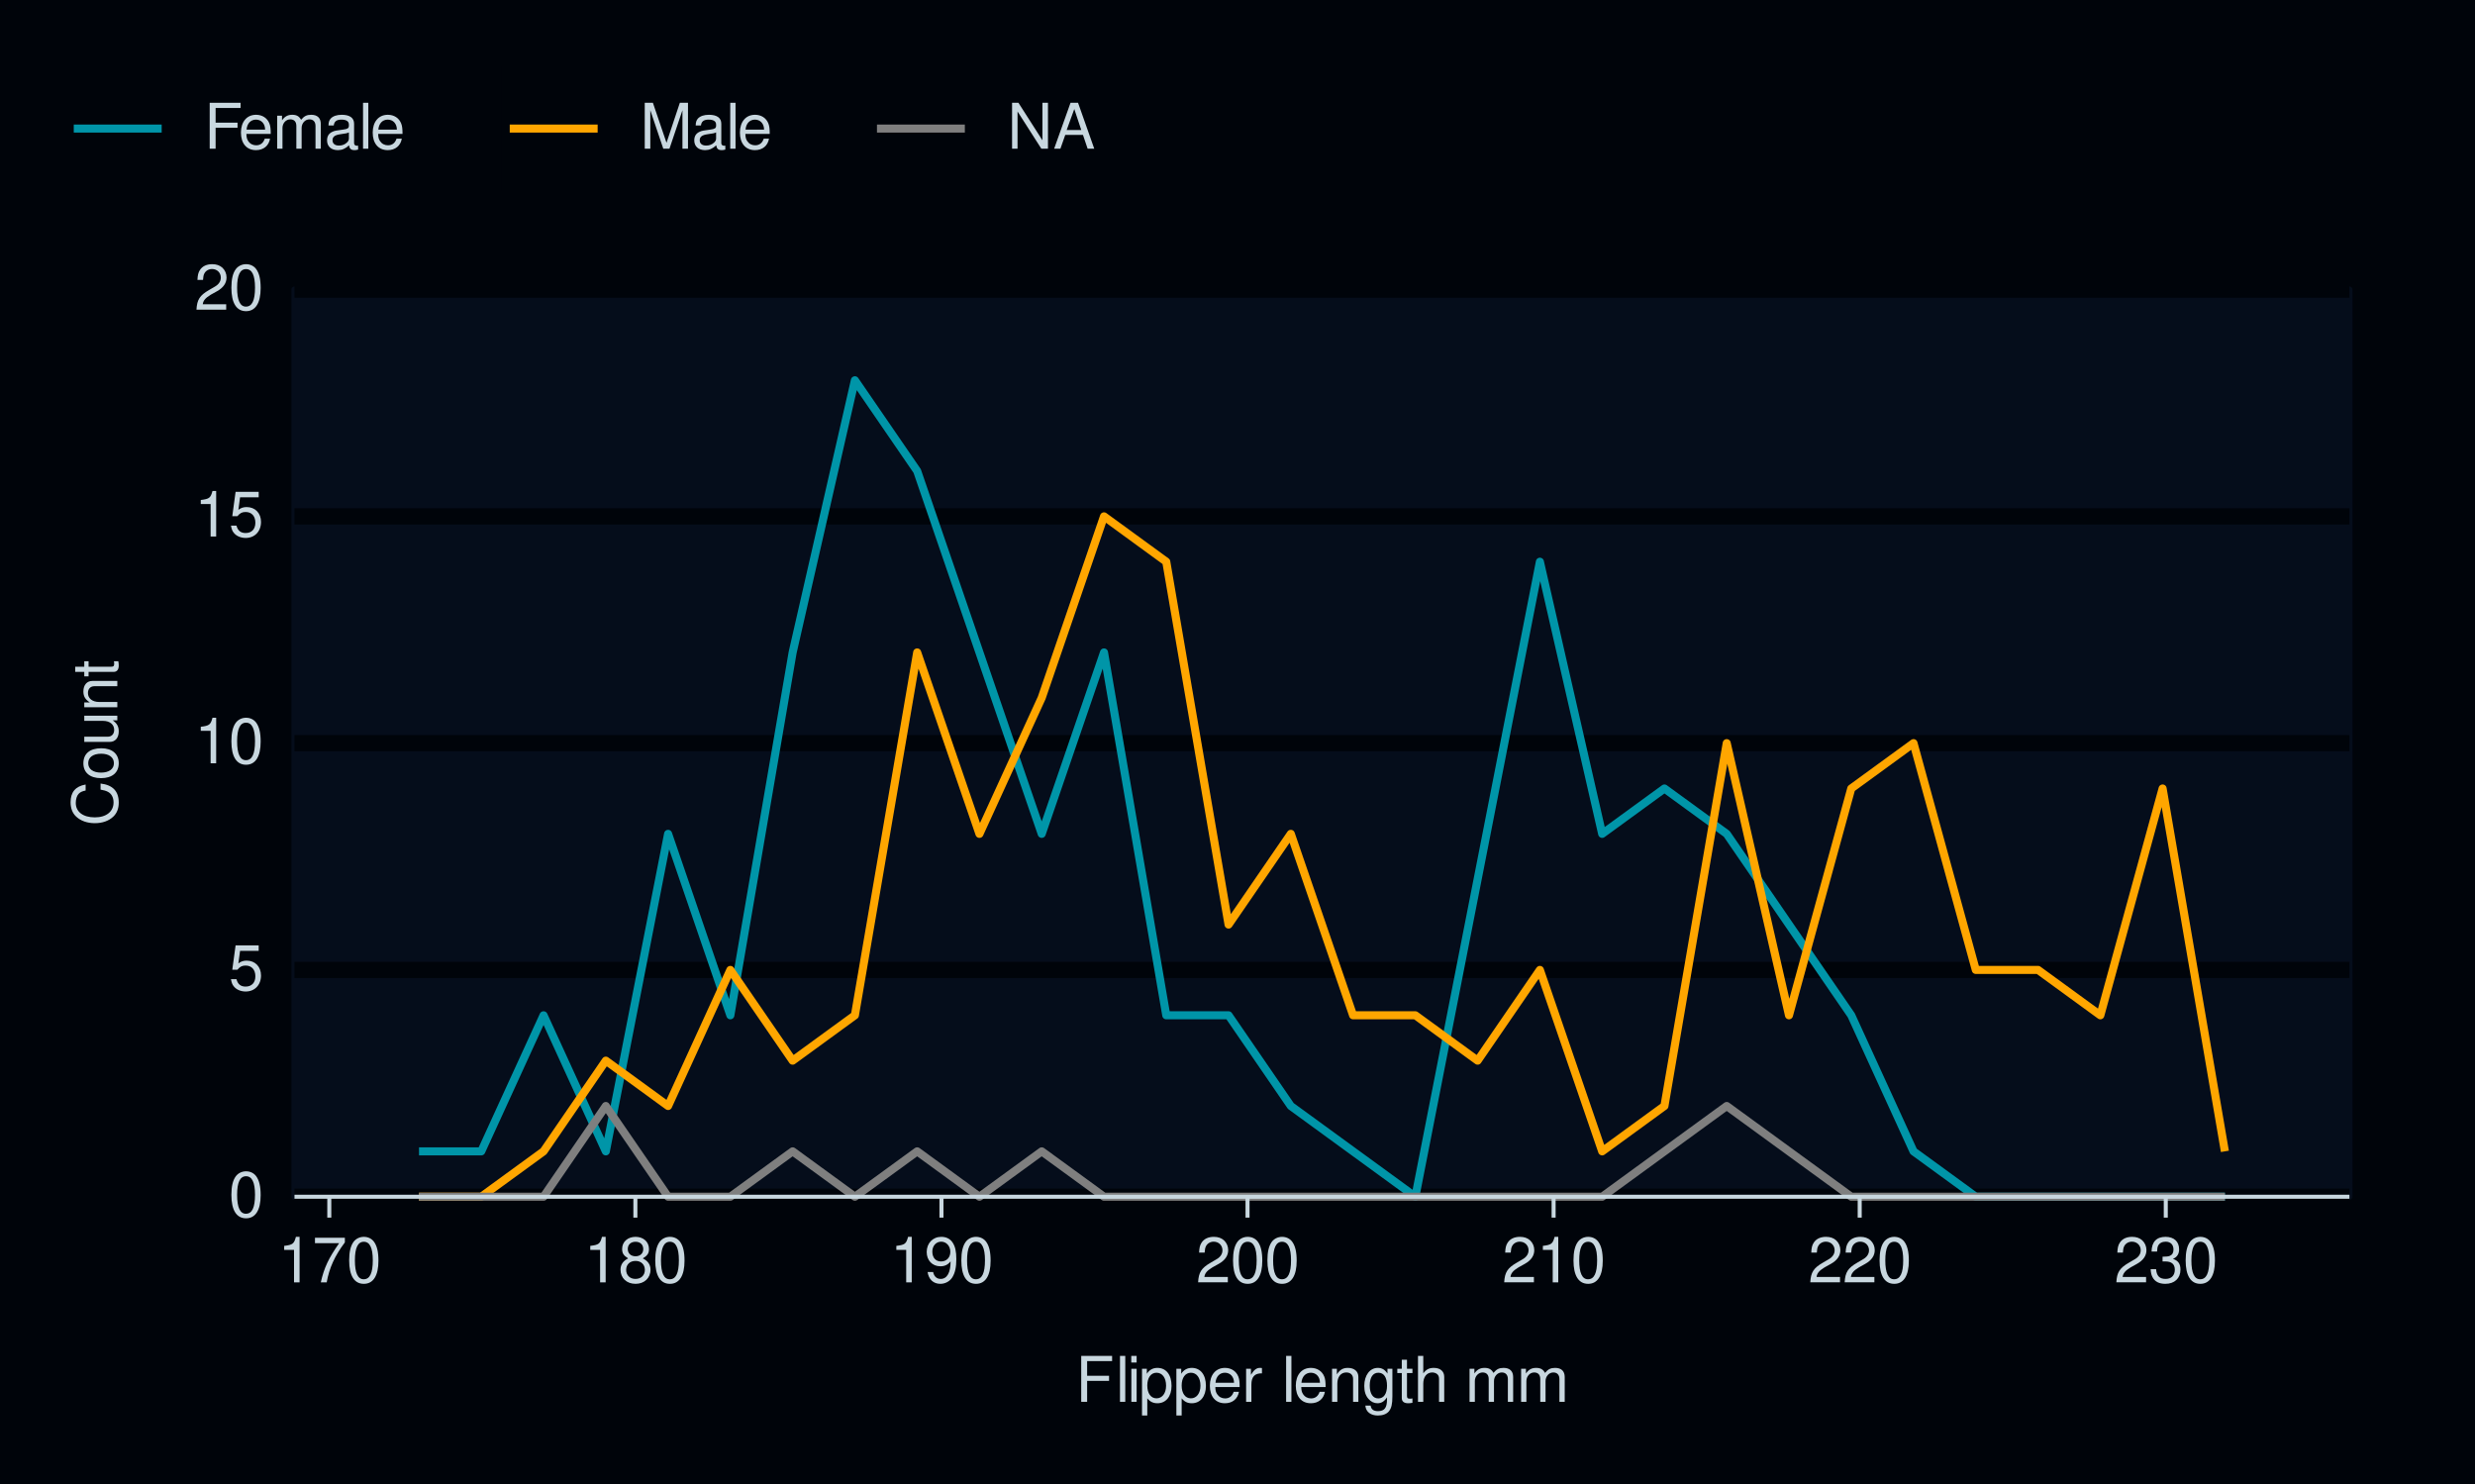
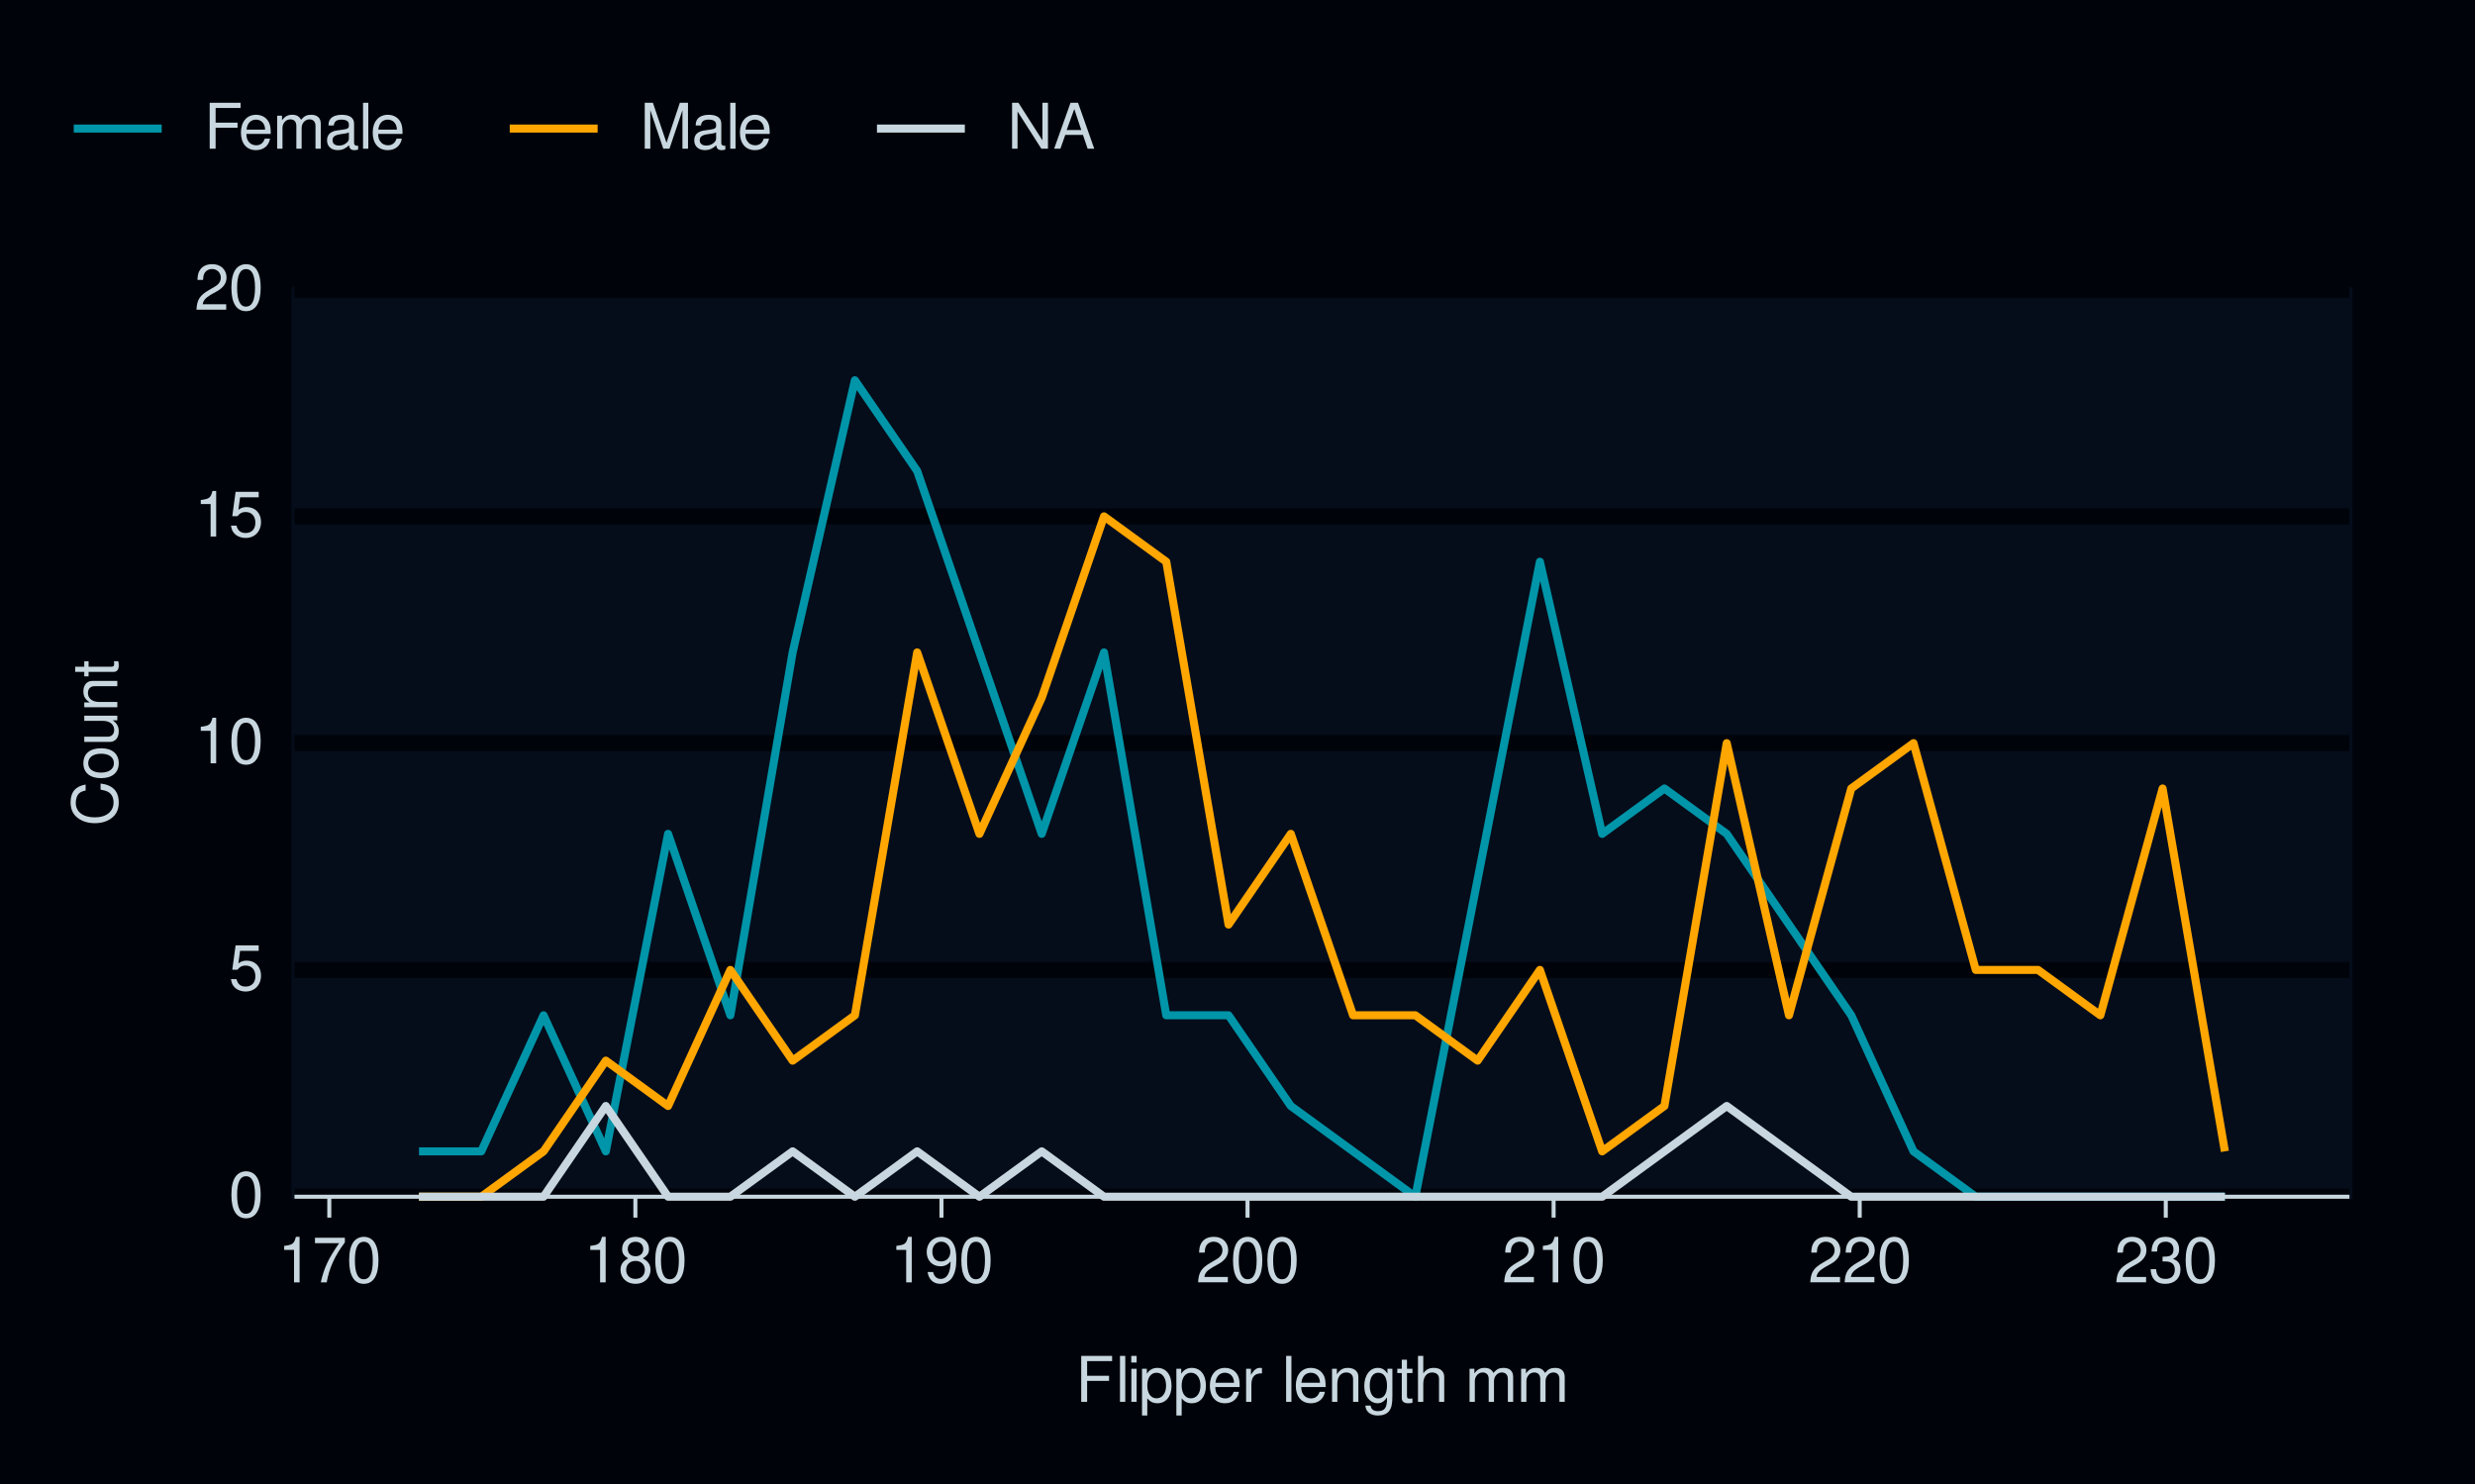
<svg xmlns="http://www.w3.org/2000/svg" xmlns:xlink="http://www.w3.org/1999/xlink" width="432pt" height="259pt" viewBox="0 0 432 259" version="1.1">
  <defs>
    <g>
      <symbol overflow="visible" id="glyph0-0">
        <path style="stroke:none;" d="" />
      </symbol>
      <symbol overflow="visible" id="glyph0-1">
        <path style="stroke:none;" d="M 3.031 -7.953 C 2.297 -7.953 1.641 -7.625 1.234 -7.078 C 0.719 -6.375 0.469 -5.328 0.469 -3.844 C 0.469 -1.172 1.359 0.25 3.031 0.25 C 4.672 0.25 5.578 -1.172 5.578 -3.781 C 5.578 -5.328 5.328 -6.359 4.812 -7.078 C 4.406 -7.641 3.766 -7.953 3.031 -7.953 Z M 3.031 -7.094 C 4.062 -7.094 4.594 -6.031 4.594 -3.875 C 4.594 -1.609 4.078 -0.547 3 -0.547 C 1.984 -0.547 1.469 -1.656 1.469 -3.844 C 1.469 -6.031 1.984 -7.094 3.031 -7.094 Z M 3.031 -7.094 " />
      </symbol>
      <symbol overflow="visible" id="glyph0-2">
        <path style="stroke:none;" d="M 5.234 -7.797 L 1.203 -7.797 L 0.625 -3.547 L 1.516 -3.547 C 1.969 -4.094 2.344 -4.281 2.953 -4.281 C 4 -4.281 4.656 -3.562 4.656 -2.406 C 4.656 -1.281 4 -0.609 2.953 -0.609 C 2.094 -0.609 1.578 -1.031 1.359 -1.906 L 0.391 -1.906 C 0.516 -1.281 0.625 -0.969 0.859 -0.688 C 1.297 -0.094 2.094 0.25 2.969 0.25 C 4.547 0.25 5.641 -0.891 5.641 -2.547 C 5.641 -4.078 4.625 -5.141 3.125 -5.141 C 2.578 -5.141 2.141 -5 1.688 -4.656 L 1.984 -6.844 L 5.234 -6.844 Z M 5.234 -7.797 " />
      </symbol>
      <symbol overflow="visible" id="glyph0-3">
        <path style="stroke:none;" d="M 2.844 -5.672 L 2.844 0 L 3.812 0 L 3.812 -7.953 L 3.172 -7.953 C 2.844 -6.734 2.625 -6.562 1.125 -6.375 L 1.125 -5.672 Z M 2.844 -5.672 " />
      </symbol>
      <symbol overflow="visible" id="glyph0-4">
        <path style="stroke:none;" d="M 5.562 -0.953 L 1.469 -0.953 C 1.562 -1.609 1.906 -2.031 2.875 -2.625 L 3.969 -3.234 C 5.062 -3.844 5.625 -4.656 5.625 -5.625 C 5.625 -6.297 5.359 -6.906 4.891 -7.344 C 4.438 -7.75 3.859 -7.953 3.125 -7.953 C 2.141 -7.953 1.391 -7.594 0.969 -6.922 C 0.688 -6.5 0.578 -6 0.547 -5.203 L 1.516 -5.203 C 1.547 -5.734 1.609 -6.062 1.75 -6.328 C 2 -6.812 2.516 -7.109 3.094 -7.109 C 3.969 -7.109 4.625 -6.469 4.625 -5.609 C 4.625 -4.969 4.266 -4.422 3.578 -4.031 L 2.562 -3.438 C 0.938 -2.5 0.469 -1.75 0.375 -0.016 L 5.562 -0.016 Z M 5.562 -0.953 " />
      </symbol>
      <symbol overflow="visible" id="glyph0-5">
        <path style="stroke:none;" d="M 5.719 -7.797 L 0.5 -7.797 L 0.5 -6.844 L 4.719 -6.844 C 2.859 -4.188 2.094 -2.562 1.516 0 L 2.547 0 C 2.984 -2.5 3.953 -4.641 5.719 -6.984 Z M 5.719 -7.797 " />
      </symbol>
      <symbol overflow="visible" id="glyph0-6">
        <path style="stroke:none;" d="M 4.297 -4.188 C 5.109 -4.688 5.375 -5.078 5.375 -5.828 C 5.375 -7.078 4.406 -7.953 3.031 -7.953 C 1.656 -7.953 0.688 -7.078 0.688 -5.844 C 0.688 -5.078 0.938 -4.703 1.734 -4.188 C 0.844 -3.734 0.406 -3.094 0.406 -2.219 C 0.406 -0.766 1.469 0.25 3.031 0.25 C 4.562 0.25 5.641 -0.766 5.641 -2.219 C 5.641 -3.094 5.203 -3.734 4.297 -4.188 Z M 3.031 -7.094 C 3.844 -7.094 4.375 -6.594 4.375 -5.812 C 4.375 -5.062 3.844 -4.562 3.031 -4.562 C 2.203 -4.562 1.672 -5.062 1.672 -5.828 C 1.672 -6.594 2.203 -7.094 3.031 -7.094 Z M 3.031 -3.75 C 4 -3.75 4.656 -3.109 4.656 -2.188 C 4.656 -1.234 4 -0.609 3 -0.609 C 2.062 -0.609 1.391 -1.25 1.391 -2.172 C 1.391 -3.125 2.047 -3.75 3.031 -3.75 Z M 3.031 -3.75 " />
      </symbol>
      <symbol overflow="visible" id="glyph0-7">
        <path style="stroke:none;" d="M 0.578 -1.812 C 0.766 -0.516 1.609 0.25 2.797 0.25 C 3.656 0.25 4.438 -0.172 4.891 -0.875 C 5.375 -1.656 5.594 -2.625 5.594 -4.062 C 5.594 -5.406 5.406 -6.266 4.938 -6.969 C 4.516 -7.609 3.828 -7.953 2.969 -7.953 C 1.484 -7.953 0.422 -6.844 0.422 -5.297 C 0.422 -3.844 1.406 -2.812 2.812 -2.812 C 3.547 -2.812 4.109 -3.062 4.594 -3.672 C 4.594 -1.688 3.969 -0.609 2.859 -0.609 C 2.172 -0.609 1.703 -1.047 1.547 -1.812 Z M 2.953 -7.109 C 3.859 -7.109 4.547 -6.344 4.547 -5.328 C 4.547 -4.344 3.891 -3.656 2.922 -3.656 C 1.984 -3.656 1.406 -4.328 1.406 -5.375 C 1.406 -6.375 2.062 -7.109 2.953 -7.109 Z M 2.953 -7.109 " />
      </symbol>
      <symbol overflow="visible" id="glyph0-8">
        <path style="stroke:none;" d="M 2.438 -3.656 L 2.953 -3.656 C 4.016 -3.656 4.578 -3.172 4.578 -2.219 C 4.578 -1.203 3.969 -0.609 2.969 -0.609 C 1.906 -0.609 1.391 -1.141 1.312 -2.312 L 0.359 -2.312 C 0.391 -1.672 0.5 -1.25 0.688 -0.906 C 1.094 -0.125 1.859 0.25 2.922 0.25 C 4.531 0.25 5.562 -0.719 5.562 -2.219 C 5.562 -3.234 5.188 -3.781 4.25 -4.109 C 4.969 -4.406 5.328 -4.969 5.328 -5.766 C 5.328 -7.125 4.438 -7.953 2.953 -7.953 C 1.391 -7.953 0.547 -7.078 0.516 -5.391 L 1.484 -5.391 C 1.5 -5.875 1.547 -6.156 1.656 -6.391 C 1.875 -6.844 2.359 -7.109 2.969 -7.109 C 3.828 -7.109 4.344 -6.594 4.344 -5.734 C 4.344 -5.172 4.141 -4.828 3.719 -4.641 C 3.453 -4.531 3.109 -4.484 2.438 -4.484 Z M 2.438 -3.656 " />
      </symbol>
      <symbol overflow="visible" id="glyph0-9">
        <path style="stroke:none;" d="M 2.016 -3.656 L 5.844 -3.656 L 5.844 -4.547 L 2.016 -4.547 L 2.016 -7.109 L 6.375 -7.109 L 6.375 -8.016 L 0.984 -8.016 L 0.984 0 L 2.016 0 Z M 2.016 -3.656 " />
      </symbol>
      <symbol overflow="visible" id="glyph0-10">
        <path style="stroke:none;" d="M 1.672 -8.016 L 0.75 -8.016 L 0.75 0 L 1.672 0 Z M 1.672 -8.016 " />
      </symbol>
      <symbol overflow="visible" id="glyph0-11">
        <path style="stroke:none;" d="M 1.656 -5.766 L 0.734 -5.766 L 0.734 0 L 1.656 0 Z M 1.656 -8.016 L 0.719 -8.016 L 0.719 -6.859 L 1.656 -6.859 Z M 1.656 -8.016 " />
      </symbol>
      <symbol overflow="visible" id="glyph0-12">
        <path style="stroke:none;" d="M 0.594 2.391 L 1.516 2.391 L 1.516 -0.609 C 2 -0.016 2.547 0.25 3.281 0.25 C 4.781 0.25 5.75 -0.953 5.75 -2.781 C 5.75 -4.719 4.812 -5.922 3.281 -5.922 C 2.5 -5.922 1.875 -5.578 1.438 -4.891 L 1.438 -5.766 L 0.594 -5.766 Z M 3.125 -5.078 C 4.141 -5.078 4.797 -4.188 4.797 -2.812 C 4.797 -1.5 4.125 -0.609 3.125 -0.609 C 2.141 -0.609 1.516 -1.484 1.516 -2.844 C 1.516 -4.188 2.141 -5.078 3.125 -5.078 Z M 3.125 -5.078 " />
      </symbol>
      <symbol overflow="visible" id="glyph0-13">
        <path style="stroke:none;" d="M 5.641 -2.578 C 5.641 -3.453 5.578 -3.984 5.406 -4.406 C 5.031 -5.359 4.156 -5.922 3.078 -5.922 C 1.469 -5.922 0.438 -4.703 0.438 -2.812 C 0.438 -0.906 1.438 0.25 3.062 0.25 C 4.375 0.25 5.297 -0.5 5.516 -1.75 L 4.594 -1.75 C 4.344 -0.984 3.828 -0.594 3.094 -0.594 C 2.516 -0.594 2.016 -0.859 1.703 -1.344 C 1.484 -1.672 1.406 -2 1.391 -2.578 Z M 1.422 -3.328 C 1.5 -4.391 2.141 -5.078 3.062 -5.078 C 4 -5.078 4.656 -4.359 4.656 -3.328 Z M 1.422 -3.328 " />
      </symbol>
      <symbol overflow="visible" id="glyph0-14">
        <path style="stroke:none;" d="M 0.766 -5.766 L 0.766 0 L 1.688 0 L 1.688 -2.984 C 1.688 -4.375 2.266 -5 3.531 -4.969 L 3.531 -5.891 C 3.375 -5.922 3.281 -5.922 3.172 -5.922 C 2.578 -5.922 2.141 -5.578 1.609 -4.719 L 1.609 -5.766 Z M 0.766 -5.766 " />
      </symbol>
      <symbol overflow="visible" id="glyph0-15">
        <path style="stroke:none;" d="" />
      </symbol>
      <symbol overflow="visible" id="glyph0-16">
        <path style="stroke:none;" d="M 0.766 -5.766 L 0.766 0 L 1.688 0 L 1.688 -3.172 C 1.688 -4.359 2.312 -5.125 3.25 -5.125 C 3.984 -5.125 4.438 -4.688 4.438 -4 L 4.438 0 L 5.359 0 L 5.359 -4.359 C 5.359 -5.312 4.641 -5.922 3.531 -5.922 C 2.672 -5.922 2.125 -5.594 1.609 -4.797 L 1.609 -5.766 Z M 0.766 -5.766 " />
      </symbol>
      <symbol overflow="visible" id="glyph0-17">
        <path style="stroke:none;" d="M 4.438 -5.766 L 4.438 -4.922 C 3.984 -5.625 3.469 -5.922 2.75 -5.922 C 1.359 -5.922 0.391 -4.625 0.391 -2.781 C 0.391 -1.812 0.609 -1.109 1.109 -0.531 C 1.547 -0.016 2.094 0.25 2.688 0.25 C 3.375 0.25 3.875 -0.062 4.359 -0.781 L 4.359 -0.484 C 4.359 1.062 3.922 1.625 2.781 1.625 C 2 1.625 1.594 1.312 1.5 0.656 L 0.578 0.656 C 0.656 1.734 1.5 2.391 2.766 2.391 C 3.609 2.391 4.312 2.125 4.688 1.656 C 5.125 1.125 5.297 0.406 5.297 -0.953 L 5.297 -5.766 Z M 2.844 -5.078 C 3.812 -5.078 4.359 -4.266 4.359 -2.812 C 4.359 -1.406 3.797 -0.594 2.844 -0.594 C 1.891 -0.594 1.344 -1.422 1.344 -2.844 C 1.344 -4.25 1.891 -5.078 2.844 -5.078 Z M 2.844 -5.078 " />
      </symbol>
      <symbol overflow="visible" id="glyph0-18">
        <path style="stroke:none;" d="M 2.797 -5.766 L 1.844 -5.766 L 1.844 -7.344 L 0.938 -7.344 L 0.938 -5.766 L 0.156 -5.766 L 0.156 -5.016 L 0.938 -5.016 L 0.938 -0.656 C 0.938 -0.062 1.328 0.25 2.047 0.25 C 2.281 0.25 2.484 0.234 2.797 0.172 L 2.797 -0.594 C 2.656 -0.562 2.547 -0.547 2.359 -0.547 C 1.953 -0.547 1.844 -0.656 1.844 -1.062 L 1.844 -5.016 L 2.797 -5.016 Z M 2.797 -5.766 " />
      </symbol>
      <symbol overflow="visible" id="glyph0-19">
        <path style="stroke:none;" d="M 0.766 -8.016 L 0.766 0 L 1.688 0 L 1.688 -3.172 C 1.688 -4.359 2.297 -5.125 3.25 -5.125 C 3.547 -5.125 3.844 -5.031 4.062 -4.875 C 4.328 -4.672 4.438 -4.406 4.438 -4 L 4.438 0 L 5.344 0 L 5.344 -4.359 C 5.344 -5.328 4.656 -5.922 3.531 -5.922 C 2.719 -5.922 2.219 -5.672 1.688 -4.969 L 1.688 -8.016 Z M 0.766 -8.016 " />
      </symbol>
      <symbol overflow="visible" id="glyph0-20">
        <path style="stroke:none;" d="M 0.766 -5.766 L 0.766 0 L 1.688 0 L 1.688 -3.625 C 1.688 -4.453 2.297 -5.125 3.047 -5.125 C 3.734 -5.125 4.109 -4.703 4.109 -3.969 L 4.109 0 L 5.031 0 L 5.031 -3.625 C 5.031 -4.453 5.641 -5.125 6.391 -5.125 C 7.062 -5.125 7.453 -4.703 7.453 -3.969 L 7.453 0 L 8.375 0 L 8.375 -4.328 C 8.375 -5.359 7.781 -5.922 6.703 -5.922 C 5.938 -5.922 5.484 -5.703 4.938 -5.047 C 4.594 -5.672 4.141 -5.922 3.391 -5.922 C 2.625 -5.922 2.094 -5.641 1.609 -4.953 L 1.609 -5.766 Z M 0.766 -5.766 " />
      </symbol>
      <symbol overflow="visible" id="glyph0-21">
        <path style="stroke:none;" d="M 5.891 -0.531 C 5.781 -0.516 5.734 -0.516 5.688 -0.516 C 5.375 -0.516 5.188 -0.688 5.188 -0.969 L 5.188 -4.359 C 5.188 -5.375 4.438 -5.922 3.031 -5.922 C 2.172 -5.922 1.5 -5.688 1.109 -5.266 C 0.844 -4.969 0.734 -4.625 0.719 -4.062 L 1.641 -4.062 C 1.719 -4.766 2.141 -5.078 2.984 -5.078 C 3.828 -5.078 4.281 -4.781 4.281 -4.219 L 4.281 -3.984 C 4.266 -3.594 4.062 -3.438 3.328 -3.344 C 2.031 -3.172 1.828 -3.141 1.469 -2.984 C 0.797 -2.703 0.469 -2.203 0.469 -1.453 C 0.469 -0.406 1.188 0.25 2.359 0.25 C 3.078 0.25 3.656 0 4.312 -0.594 C 4.375 0 4.656 0.25 5.266 0.25 C 5.453 0.25 5.578 0.234 5.891 0.156 Z M 4.281 -1.812 C 4.281 -1.5 4.188 -1.312 3.922 -1.062 C 3.547 -0.719 3.094 -0.547 2.547 -0.547 C 1.844 -0.547 1.422 -0.891 1.422 -1.469 C 1.422 -2.078 1.812 -2.391 2.812 -2.531 C 3.781 -2.656 3.969 -2.703 4.281 -2.844 Z M 4.281 -1.812 " />
      </symbol>
      <symbol overflow="visible" id="glyph0-22">
        <path style="stroke:none;" d="M 5.141 0 L 7.406 -6.719 L 7.406 0 L 8.375 0 L 8.375 -8.016 L 6.953 -8.016 L 4.625 -1.031 L 2.25 -8.016 L 0.828 -8.016 L 0.828 0 L 1.797 0 L 1.797 -6.719 L 4.062 0 Z M 5.141 0 " />
      </symbol>
      <symbol overflow="visible" id="glyph0-23">
        <path style="stroke:none;" d="M 7.109 -8.016 L 6.141 -8.016 L 6.141 -1.469 L 1.953 -8.016 L 0.844 -8.016 L 0.844 0 L 1.797 0 L 1.797 -6.5 L 5.953 0 L 7.109 0 Z M 7.109 -8.016 " />
      </symbol>
      <symbol overflow="visible" id="glyph0-24">
        <path style="stroke:none;" d="M 5.219 -2.406 L 6.031 0 L 7.188 0 L 4.359 -8.016 L 3.047 -8.016 L 0.188 0 L 1.281 0 L 2.125 -2.406 Z M 4.922 -3.266 L 2.375 -3.266 L 3.703 -6.922 Z M 4.922 -3.266 " />
      </symbol>
      <symbol overflow="visible" id="glyph1-0">
        <path style="stroke:none;" d="" />
      </symbol>
      <symbol overflow="visible" id="glyph1-1">
        <path style="stroke:none;" d="M -5.531 -7.281 C -7.297 -6.969 -8.156 -5.953 -8.156 -4.188 C -8.156 -3.109 -7.812 -2.25 -7.156 -1.656 C -6.359 -0.922 -5.219 -0.531 -3.922 -0.531 C -2.594 -0.531 -1.469 -0.938 -0.688 -1.688 C -0.047 -2.312 0.25 -3.109 0.25 -4.141 C 0.25 -6.109 -0.797 -7.203 -2.922 -7.453 L -2.922 -6.391 C -2.375 -6.297 -2 -6.188 -1.688 -6.031 C -1.016 -5.703 -0.656 -5.016 -0.656 -4.156 C -0.656 -2.562 -1.922 -1.547 -3.922 -1.547 C -5.984 -1.547 -7.25 -2.516 -7.25 -4.062 C -7.25 -4.719 -7.062 -5.328 -6.75 -5.656 C -6.469 -5.953 -6.141 -6.109 -5.531 -6.234 Z M -5.531 -7.281 " />
      </symbol>
      <symbol overflow="visible" id="glyph1-2">
        <path style="stroke:none;" d="M -5.922 -2.984 C -5.922 -1.359 -4.781 -0.391 -2.844 -0.391 C -0.891 -0.391 0.25 -1.359 0.25 -3 C 0.25 -4.625 -0.906 -5.609 -2.797 -5.609 C -4.797 -5.609 -5.922 -4.656 -5.922 -2.984 Z M -5.078 -3 C -5.078 -4.031 -4.234 -4.656 -2.812 -4.656 C -1.438 -4.656 -0.594 -4.016 -0.594 -3 C -0.594 -1.984 -1.438 -1.359 -2.844 -1.359 C -4.234 -1.359 -5.078 -1.984 -5.078 -3 Z M -5.078 -3 " />
      </symbol>
      <symbol overflow="visible" id="glyph1-3">
        <path style="stroke:none;" d="M 0 -5.297 L -5.766 -5.297 L -5.766 -4.391 L -2.5 -4.391 C -1.312 -4.391 -0.547 -3.766 -0.547 -2.812 C -0.547 -2.094 -0.984 -1.625 -1.688 -1.625 L -5.766 -1.625 L -5.766 -0.719 L -1.312 -0.719 C -0.359 -0.719 0.25 -1.438 0.25 -2.547 C 0.25 -3.406 -0.047 -3.938 -0.797 -4.484 L 0 -4.484 Z M 0 -5.297 " />
      </symbol>
      <symbol overflow="visible" id="glyph1-4">
        <path style="stroke:none;" d="M -5.766 -0.766 L 0 -0.766 L 0 -1.688 L -3.172 -1.688 C -4.359 -1.688 -5.125 -2.312 -5.125 -3.25 C -5.125 -3.984 -4.688 -4.438 -4 -4.438 L 0 -4.438 L 0 -5.359 L -4.359 -5.359 C -5.312 -5.359 -5.922 -4.641 -5.922 -3.531 C -5.922 -2.672 -5.594 -2.125 -4.797 -1.609 L -5.766 -1.609 Z M -5.766 -0.766 " />
      </symbol>
      <symbol overflow="visible" id="glyph1-5">
        <path style="stroke:none;" d="M -5.766 -2.797 L -5.766 -1.844 L -7.344 -1.844 L -7.344 -0.938 L -5.766 -0.938 L -5.766 -0.156 L -5.016 -0.156 L -5.016 -0.938 L -0.656 -0.938 C -0.062 -0.938 0.25 -1.328 0.25 -2.047 C 0.25 -2.281 0.234 -2.484 0.172 -2.797 L -0.594 -2.797 C -0.562 -2.656 -0.547 -2.547 -0.547 -2.359 C -0.547 -1.953 -0.656 -1.844 -1.062 -1.844 L -5.016 -1.844 L -5.016 -2.797 Z M -5.766 -2.797 " />
      </symbol>
    </g>
  </defs>
  <g id="surface141">
    <rect x="0" y="0" width="432" height="259" style="fill:rgb(0%,1.569%,3.922%);fill-opacity:1;stroke:none;" />
    <path style="fill:none;stroke-width:1.067;stroke-linecap:round;stroke-linejoin:round;stroke:rgb(0%,1.569%,3.922%);stroke-opacity:1;stroke-miterlimit:10;" d="M 0 259 L 432 259 L 432 0 L 0 0 Z M 0 259 " />
    <path style="fill-rule:nonzero;fill:rgb(1.961%,5.098%,10.588%);fill-opacity:1;stroke-width:1.067;stroke-linecap:round;stroke-linejoin:round;stroke:rgb(1.961%,5.098%,10.588%);stroke-opacity:1;stroke-miterlimit:10;" d="M 51.398 208.883 L 410.082 208.883 L 410.082 50.547 L 51.398 50.547 Z M 51.398 208.883 " />
    <path style="fill:none;stroke-width:2.838;stroke-linecap:butt;stroke-linejoin:round;stroke:rgb(0%,1.569%,3.922%);stroke-opacity:1;stroke-miterlimit:10;" d="M 51.398 208.883 L 410.082 208.883 " />
    <path style="fill:none;stroke-width:2.838;stroke-linecap:butt;stroke-linejoin:round;stroke:rgb(0%,1.569%,3.922%);stroke-opacity:1;stroke-miterlimit:10;" d="M 51.398 169.297 L 410.082 169.297 " />
    <path style="fill:none;stroke-width:2.838;stroke-linecap:butt;stroke-linejoin:round;stroke:rgb(0%,1.569%,3.922%);stroke-opacity:1;stroke-miterlimit:10;" d="M 51.398 129.715 L 410.082 129.715 " />
    <path style="fill:none;stroke-width:2.838;stroke-linecap:butt;stroke-linejoin:round;stroke:rgb(0%,1.569%,3.922%);stroke-opacity:1;stroke-miterlimit:10;" d="M 51.398 90.129 L 410.082 90.129 " />
    <path style="fill:none;stroke-width:2.838;stroke-linecap:butt;stroke-linejoin:round;stroke:rgb(0%,1.569%,3.922%);stroke-opacity:1;stroke-miterlimit:10;" d="M 51.398 50.547 L 410.082 50.547 " />
    <path style="fill:none;stroke-width:1.408;stroke-linecap:butt;stroke-linejoin:round;stroke:rgb(0%,58.431%,65.882%);stroke-opacity:1;stroke-miterlimit:10;" d="M 73.137 200.965 L 84.004 200.965 L 94.875 177.215 L 105.742 200.965 L 116.613 145.547 L 127.48 177.215 L 138.352 113.879 L 149.219 66.379 L 160.09 82.215 L 170.957 113.879 L 181.828 145.547 L 192.699 113.879 L 203.566 177.215 L 214.438 177.215 L 225.305 193.047 L 236.176 200.965 L 247.043 208.883 L 257.914 153.465 L 268.781 98.047 L 279.652 145.547 L 290.52 137.629 L 301.391 145.547 L 312.258 161.379 L 323.129 177.215 L 333.996 200.965 L 344.867 208.883 L 388.344 208.883 " />
    <path style="fill:none;stroke-width:1.408;stroke-linecap:butt;stroke-linejoin:round;stroke:rgb(100%,65.098%,0%);stroke-opacity:1;stroke-miterlimit:10;" d="M 73.137 208.883 L 84.004 208.883 L 94.875 200.965 L 105.742 185.133 L 116.613 193.047 L 127.48 169.297 L 138.352 185.133 L 149.219 177.215 L 160.09 113.879 L 170.957 145.547 L 181.828 121.797 L 192.699 90.129 L 203.566 98.047 L 214.438 161.379 L 225.305 145.547 L 236.176 177.215 L 247.043 177.215 L 257.914 185.133 L 268.781 169.297 L 279.652 200.965 L 290.52 193.047 L 301.391 129.715 L 312.258 177.215 L 323.129 137.629 L 333.996 129.715 L 344.867 169.297 L 355.734 169.297 L 366.605 177.215 L 377.473 137.629 L 388.344 200.965 " />
-     <path style="fill:none;stroke-width:1.408;stroke-linecap:butt;stroke-linejoin:round;stroke:rgb(49.804%,49.804%,49.804%);stroke-opacity:1;stroke-miterlimit:10;" d="M 73.137 208.883 L 94.875 208.883 L 105.742 193.047 L 116.613 208.883 L 127.48 208.883 L 138.352 200.965 L 149.219 208.883 L 160.09 200.965 L 170.957 208.883 L 181.828 200.965 L 192.699 208.883 L 279.652 208.883 L 290.52 200.965 L 301.391 193.047 L 312.258 200.965 L 323.129 208.883 L 388.344 208.883 " />
+     <path style="fill:none;stroke-width:1.408;stroke-linecap:butt;stroke-linejoin:round;stroke:rgb(78.431%,84.314%,87.451%);stroke-opacity:1;stroke-miterlimit:10;" d="M 73.137 208.883 L 94.875 208.883 L 105.742 193.047 L 116.613 208.883 L 127.48 208.883 L 138.352 200.965 L 149.219 208.883 L 160.09 200.965 L 170.957 208.883 L 181.828 200.965 L 192.699 208.883 L 279.652 208.883 L 290.52 200.965 L 301.391 193.047 L 312.258 200.965 L 323.129 208.883 L 388.344 208.883 " />
    <g style="fill:rgb(78.431%,84.314%,87.451%);fill-opacity:1;">
      <use xlink:href="#glyph0-1" x="39.918" y="212.401" />
    </g>
    <g style="fill:rgb(78.431%,84.314%,87.451%);fill-opacity:1;">
      <use xlink:href="#glyph0-2" x="39.918" y="172.815" />
    </g>
    <g style="fill:rgb(78.431%,84.314%,87.451%);fill-opacity:1;">
      <use xlink:href="#glyph0-3" x="33.918" y="133.233" />
      <use xlink:href="#glyph0-1" x="39.918" y="133.233" />
    </g>
    <g style="fill:rgb(78.431%,84.314%,87.451%);fill-opacity:1;">
      <use xlink:href="#glyph0-3" x="33.918" y="93.647" />
      <use xlink:href="#glyph0-2" x="39.918" y="93.647" />
    </g>
    <g style="fill:rgb(78.431%,84.314%,87.451%);fill-opacity:1;">
      <use xlink:href="#glyph0-4" x="33.918" y="54.065" />
      <use xlink:href="#glyph0-1" x="39.918" y="54.065" />
    </g>
    <path style="fill:none;stroke-width:0.704;stroke-linecap:butt;stroke-linejoin:round;stroke:rgb(78.431%,84.314%,87.451%);stroke-opacity:1;stroke-miterlimit:10;" d="M 51.398 208.883 L 410.082 208.883 " />
    <path style="fill:none;stroke-width:0.704;stroke-linecap:butt;stroke-linejoin:round;stroke:rgb(78.431%,84.314%,87.451%);stroke-opacity:1;stroke-miterlimit:10;" d="M 57.477 212.535 L 57.477 208.883 " />
    <path style="fill:none;stroke-width:0.704;stroke-linecap:butt;stroke-linejoin:round;stroke:rgb(78.431%,84.314%,87.451%);stroke-opacity:1;stroke-miterlimit:10;" d="M 110.902 212.535 L 110.902 208.883 " />
    <path style="fill:none;stroke-width:0.704;stroke-linecap:butt;stroke-linejoin:round;stroke:rgb(78.431%,84.314%,87.451%);stroke-opacity:1;stroke-miterlimit:10;" d="M 164.328 212.535 L 164.328 208.883 " />
    <path style="fill:none;stroke-width:0.704;stroke-linecap:butt;stroke-linejoin:round;stroke:rgb(78.431%,84.314%,87.451%);stroke-opacity:1;stroke-miterlimit:10;" d="M 217.75 212.535 L 217.75 208.883 " />
    <path style="fill:none;stroke-width:0.704;stroke-linecap:butt;stroke-linejoin:round;stroke:rgb(78.431%,84.314%,87.451%);stroke-opacity:1;stroke-miterlimit:10;" d="M 271.176 212.535 L 271.176 208.883 " />
    <path style="fill:none;stroke-width:0.704;stroke-linecap:butt;stroke-linejoin:round;stroke:rgb(78.431%,84.314%,87.451%);stroke-opacity:1;stroke-miterlimit:10;" d="M 324.602 212.535 L 324.602 208.883 " />
    <path style="fill:none;stroke-width:0.704;stroke-linecap:butt;stroke-linejoin:round;stroke:rgb(78.431%,84.314%,87.451%);stroke-opacity:1;stroke-miterlimit:10;" d="M 378.027 212.535 L 378.027 208.883 " />
    <g style="fill:rgb(78.431%,84.314%,87.451%);fill-opacity:1;">
      <use xlink:href="#glyph0-3" x="48.477" y="223.839" />
      <use xlink:href="#glyph0-5" x="54.477" y="223.839" />
      <use xlink:href="#glyph0-1" x="60.477" y="223.839" />
    </g>
    <g style="fill:rgb(78.431%,84.314%,87.451%);fill-opacity:1;">
      <use xlink:href="#glyph0-3" x="101.902" y="223.839" />
      <use xlink:href="#glyph0-6" x="107.902" y="223.839" />
      <use xlink:href="#glyph0-1" x="113.902" y="223.839" />
    </g>
    <g style="fill:rgb(78.431%,84.314%,87.451%);fill-opacity:1;">
      <use xlink:href="#glyph0-3" x="155.328" y="223.839" />
      <use xlink:href="#glyph0-7" x="161.328" y="223.839" />
      <use xlink:href="#glyph0-1" x="167.328" y="223.839" />
    </g>
    <g style="fill:rgb(78.431%,84.314%,87.451%);fill-opacity:1;">
      <use xlink:href="#glyph0-4" x="208.75" y="223.839" />
      <use xlink:href="#glyph0-1" x="214.75" y="223.839" />
      <use xlink:href="#glyph0-1" x="220.75" y="223.839" />
    </g>
    <g style="fill:rgb(78.431%,84.314%,87.451%);fill-opacity:1;">
      <use xlink:href="#glyph0-4" x="262.176" y="223.839" />
      <use xlink:href="#glyph0-3" x="268.176" y="223.839" />
      <use xlink:href="#glyph0-1" x="274.176" y="223.839" />
    </g>
    <g style="fill:rgb(78.431%,84.314%,87.451%);fill-opacity:1;">
      <use xlink:href="#glyph0-4" x="315.602" y="223.839" />
      <use xlink:href="#glyph0-4" x="321.602" y="223.839" />
      <use xlink:href="#glyph0-1" x="327.602" y="223.839" />
    </g>
    <g style="fill:rgb(78.431%,84.314%,87.451%);fill-opacity:1;">
      <use xlink:href="#glyph0-4" x="369.027" y="223.839" />
      <use xlink:href="#glyph0-8" x="375.027" y="223.839" />
      <use xlink:href="#glyph0-1" x="381.027" y="223.839" />
    </g>
    <g style="fill:rgb(78.431%,84.314%,87.451%);fill-opacity:1;">
      <use xlink:href="#glyph0-9" x="187.738" y="244.683" />
      <use xlink:href="#glyph0-10" x="194.738" y="244.683" />
      <use xlink:href="#glyph0-11" x="196.738" y="244.683" />
      <use xlink:href="#glyph0-12" x="198.738" y="244.683" />
      <use xlink:href="#glyph0-12" x="204.738" y="244.683" />
      <use xlink:href="#glyph0-13" x="210.738" y="244.683" />
      <use xlink:href="#glyph0-14" x="216.738" y="244.683" />
      <use xlink:href="#glyph0-15" x="220.738" y="244.683" />
      <use xlink:href="#glyph0-10" x="223.738" y="244.683" />
      <use xlink:href="#glyph0-13" x="225.738" y="244.683" />
      <use xlink:href="#glyph0-16" x="231.738" y="244.683" />
      <use xlink:href="#glyph0-17" x="237.738" y="244.683" />
      <use xlink:href="#glyph0-18" x="243.738" y="244.683" />
      <use xlink:href="#glyph0-19" x="246.738" y="244.683" />
      <use xlink:href="#glyph0-15" x="252.738" y="244.683" />
      <use xlink:href="#glyph0-20" x="255.738" y="244.683" />
      <use xlink:href="#glyph0-20" x="264.738" y="244.683" />
    </g>
    <g style="fill:rgb(78.431%,84.314%,87.451%);fill-opacity:1;">
      <use xlink:href="#glyph1-1" x="20.476" y="144.215" />
      <use xlink:href="#glyph1-2" x="20.476" y="136.215" />
      <use xlink:href="#glyph1-3" x="20.476" y="130.215" />
      <use xlink:href="#glyph1-4" x="20.476" y="124.215" />
      <use xlink:href="#glyph1-5" x="20.476" y="118.215" />
    </g>
    <path style="fill-rule:nonzero;fill:rgb(0%,1.569%,3.922%);fill-opacity:1;stroke-width:1.067;stroke-linecap:round;stroke-linejoin:round;stroke:rgb(0%,1.569%,3.922%);stroke-opacity:1;stroke-miterlimit:10;" d="M 10.957 39.398 L 218.203 39.398 L 218.203 27.398 L 10.957 27.398 Z M 10.957 39.398 " />
    <path style="fill-rule:nonzero;fill:rgb(0%,1.569%,3.922%);fill-opacity:1;stroke-width:1.067;stroke-linecap:round;stroke-linejoin:round;stroke:rgb(0%,1.569%,3.922%);stroke-opacity:1;stroke-miterlimit:10;" d="M 10.957 33.918 L 30.137 33.918 L 30.137 10.961 L 10.957 10.961 Z M 10.957 33.918 " />
    <path style="fill:none;stroke-width:1.408;stroke-linecap:butt;stroke-linejoin:round;stroke:rgb(0%,58.431%,65.882%);stroke-opacity:1;stroke-miterlimit:10;" d="M 12.875 22.438 L 28.219 22.438 " />
    <path style="fill-rule:nonzero;fill:rgb(0%,1.569%,3.922%);fill-opacity:1;stroke-width:1.067;stroke-linecap:round;stroke-linejoin:round;stroke:rgb(0%,1.569%,3.922%);stroke-opacity:1;stroke-miterlimit:10;" d="M 87.055 33.918 L 106.234 33.918 L 106.234 10.961 L 87.055 10.961 Z M 87.055 33.918 " />
    <path style="fill:none;stroke-width:1.408;stroke-linecap:butt;stroke-linejoin:round;stroke:rgb(100%,65.098%,0%);stroke-opacity:1;stroke-miterlimit:10;" d="M 88.973 22.438 L 104.316 22.438 " />
    <path style="fill-rule:nonzero;fill:rgb(0%,1.569%,3.922%);fill-opacity:1;stroke-width:1.067;stroke-linecap:round;stroke-linejoin:round;stroke:rgb(0%,1.569%,3.922%);stroke-opacity:1;stroke-miterlimit:10;" d="M 151.152 33.918 L 170.332 33.918 L 170.332 10.961 L 151.152 10.961 Z M 151.152 33.918 " />
-     <path style="fill:none;stroke-width:1.408;stroke-linecap:butt;stroke-linejoin:round;stroke:rgb(49.804%,49.804%,49.804%);stroke-opacity:1;stroke-miterlimit:10;" d="M 153.07 22.438 L 168.41 22.438 " />
+     <path style="fill:none;stroke-width:1.408;stroke-linecap:butt;stroke-linejoin:round;stroke:rgb(78.431%,84.314%,87.451%);stroke-opacity:1;stroke-miterlimit:10;" d="M 153.07 22.438 L 168.41 22.438 " />
    <g style="fill:rgb(78.431%,84.314%,87.451%);fill-opacity:1;">
      <use xlink:href="#glyph0-9" x="35.617" y="25.956" />
      <use xlink:href="#glyph0-13" x="41.617" y="25.956" />
      <use xlink:href="#glyph0-20" x="47.617" y="25.956" />
      <use xlink:href="#glyph0-21" x="56.617" y="25.956" />
      <use xlink:href="#glyph0-10" x="62.617" y="25.956" />
      <use xlink:href="#glyph0-13" x="64.617" y="25.956" />
    </g>
    <g style="fill:rgb(78.431%,84.314%,87.451%);fill-opacity:1;">
      <use xlink:href="#glyph0-22" x="111.711" y="25.956" />
      <use xlink:href="#glyph0-21" x="120.711" y="25.956" />
      <use xlink:href="#glyph0-10" x="126.711" y="25.956" />
      <use xlink:href="#glyph0-13" x="128.711" y="25.956" />
    </g>
    <g style="fill:rgb(78.431%,84.314%,87.451%);fill-opacity:1;">
      <use xlink:href="#glyph0-23" x="175.809" y="25.956" />
      <use xlink:href="#glyph0-24" x="183.809" y="25.956" />
    </g>
  </g>
</svg>
